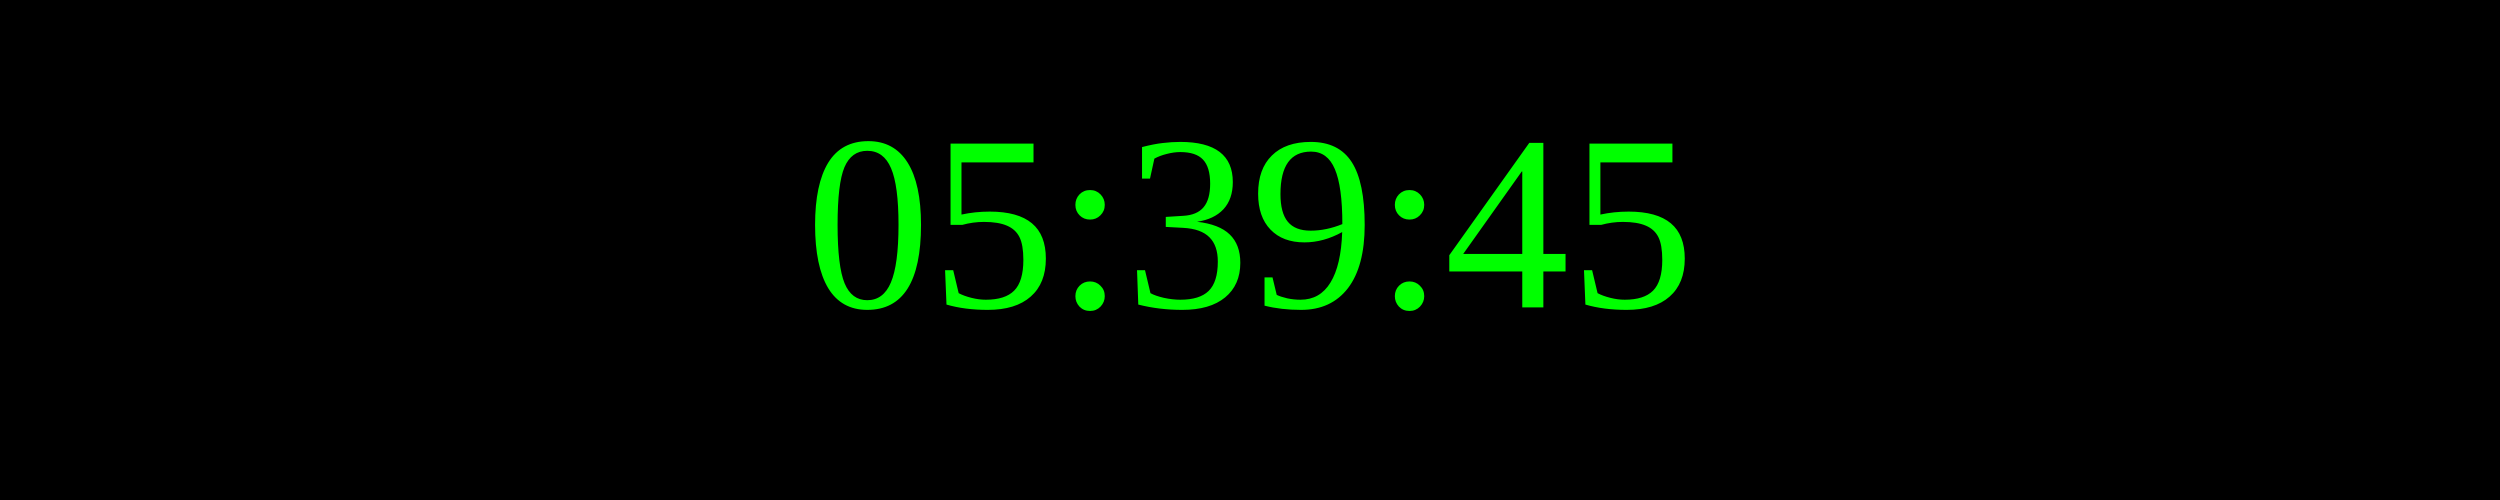
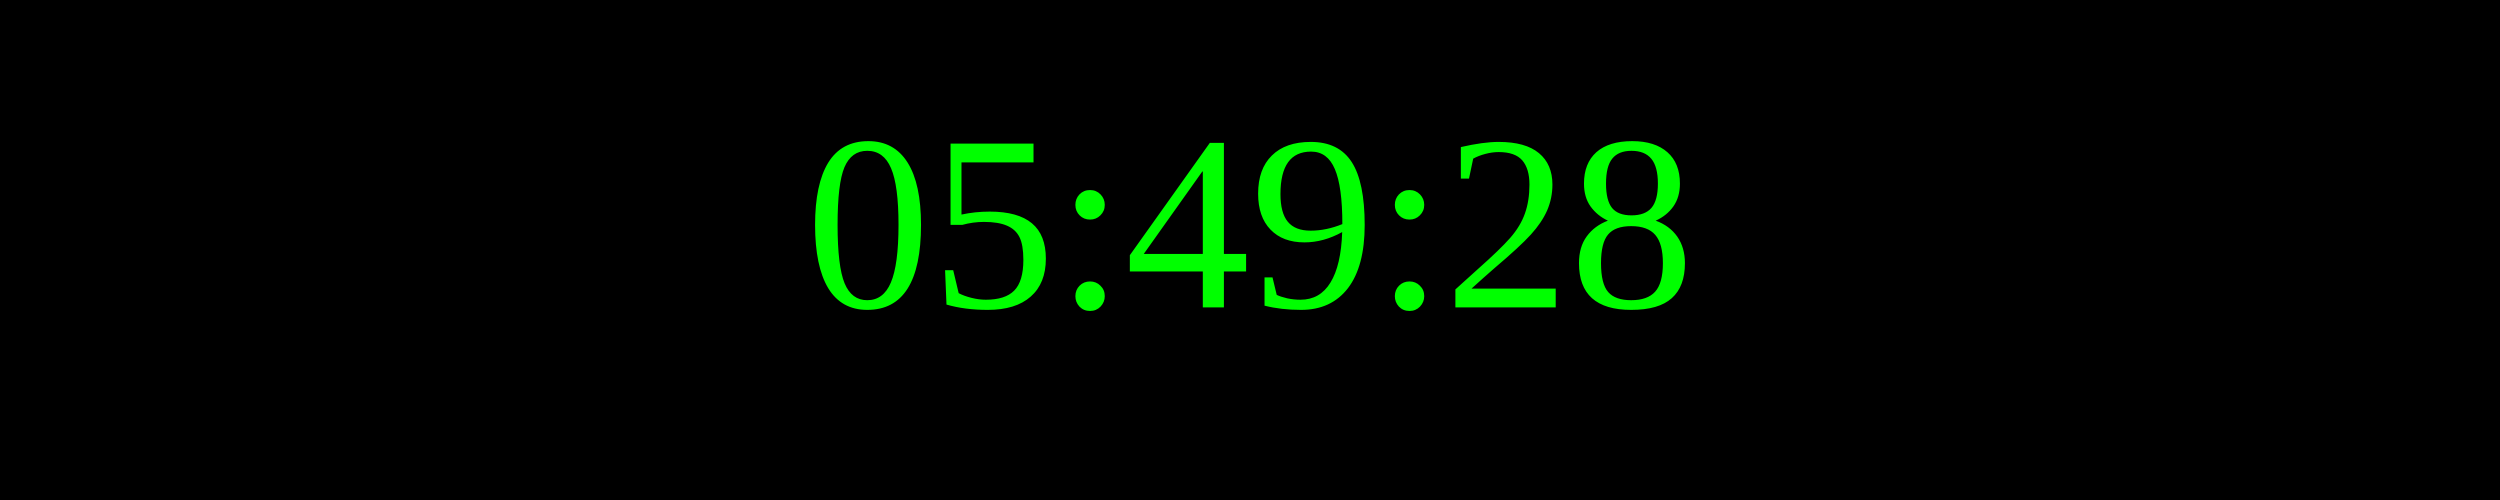
<svg xmlns="http://www.w3.org/2000/svg" width="250" height="50">
  <rect width="100%" height="100%" fill="black" />
  <text x="50%" y="50%" font-size="25" fill="lime" text-anchor="middle" dominant-baseline="middle">
- 05:39:45
+ 05:49:28
</text>
</svg>
